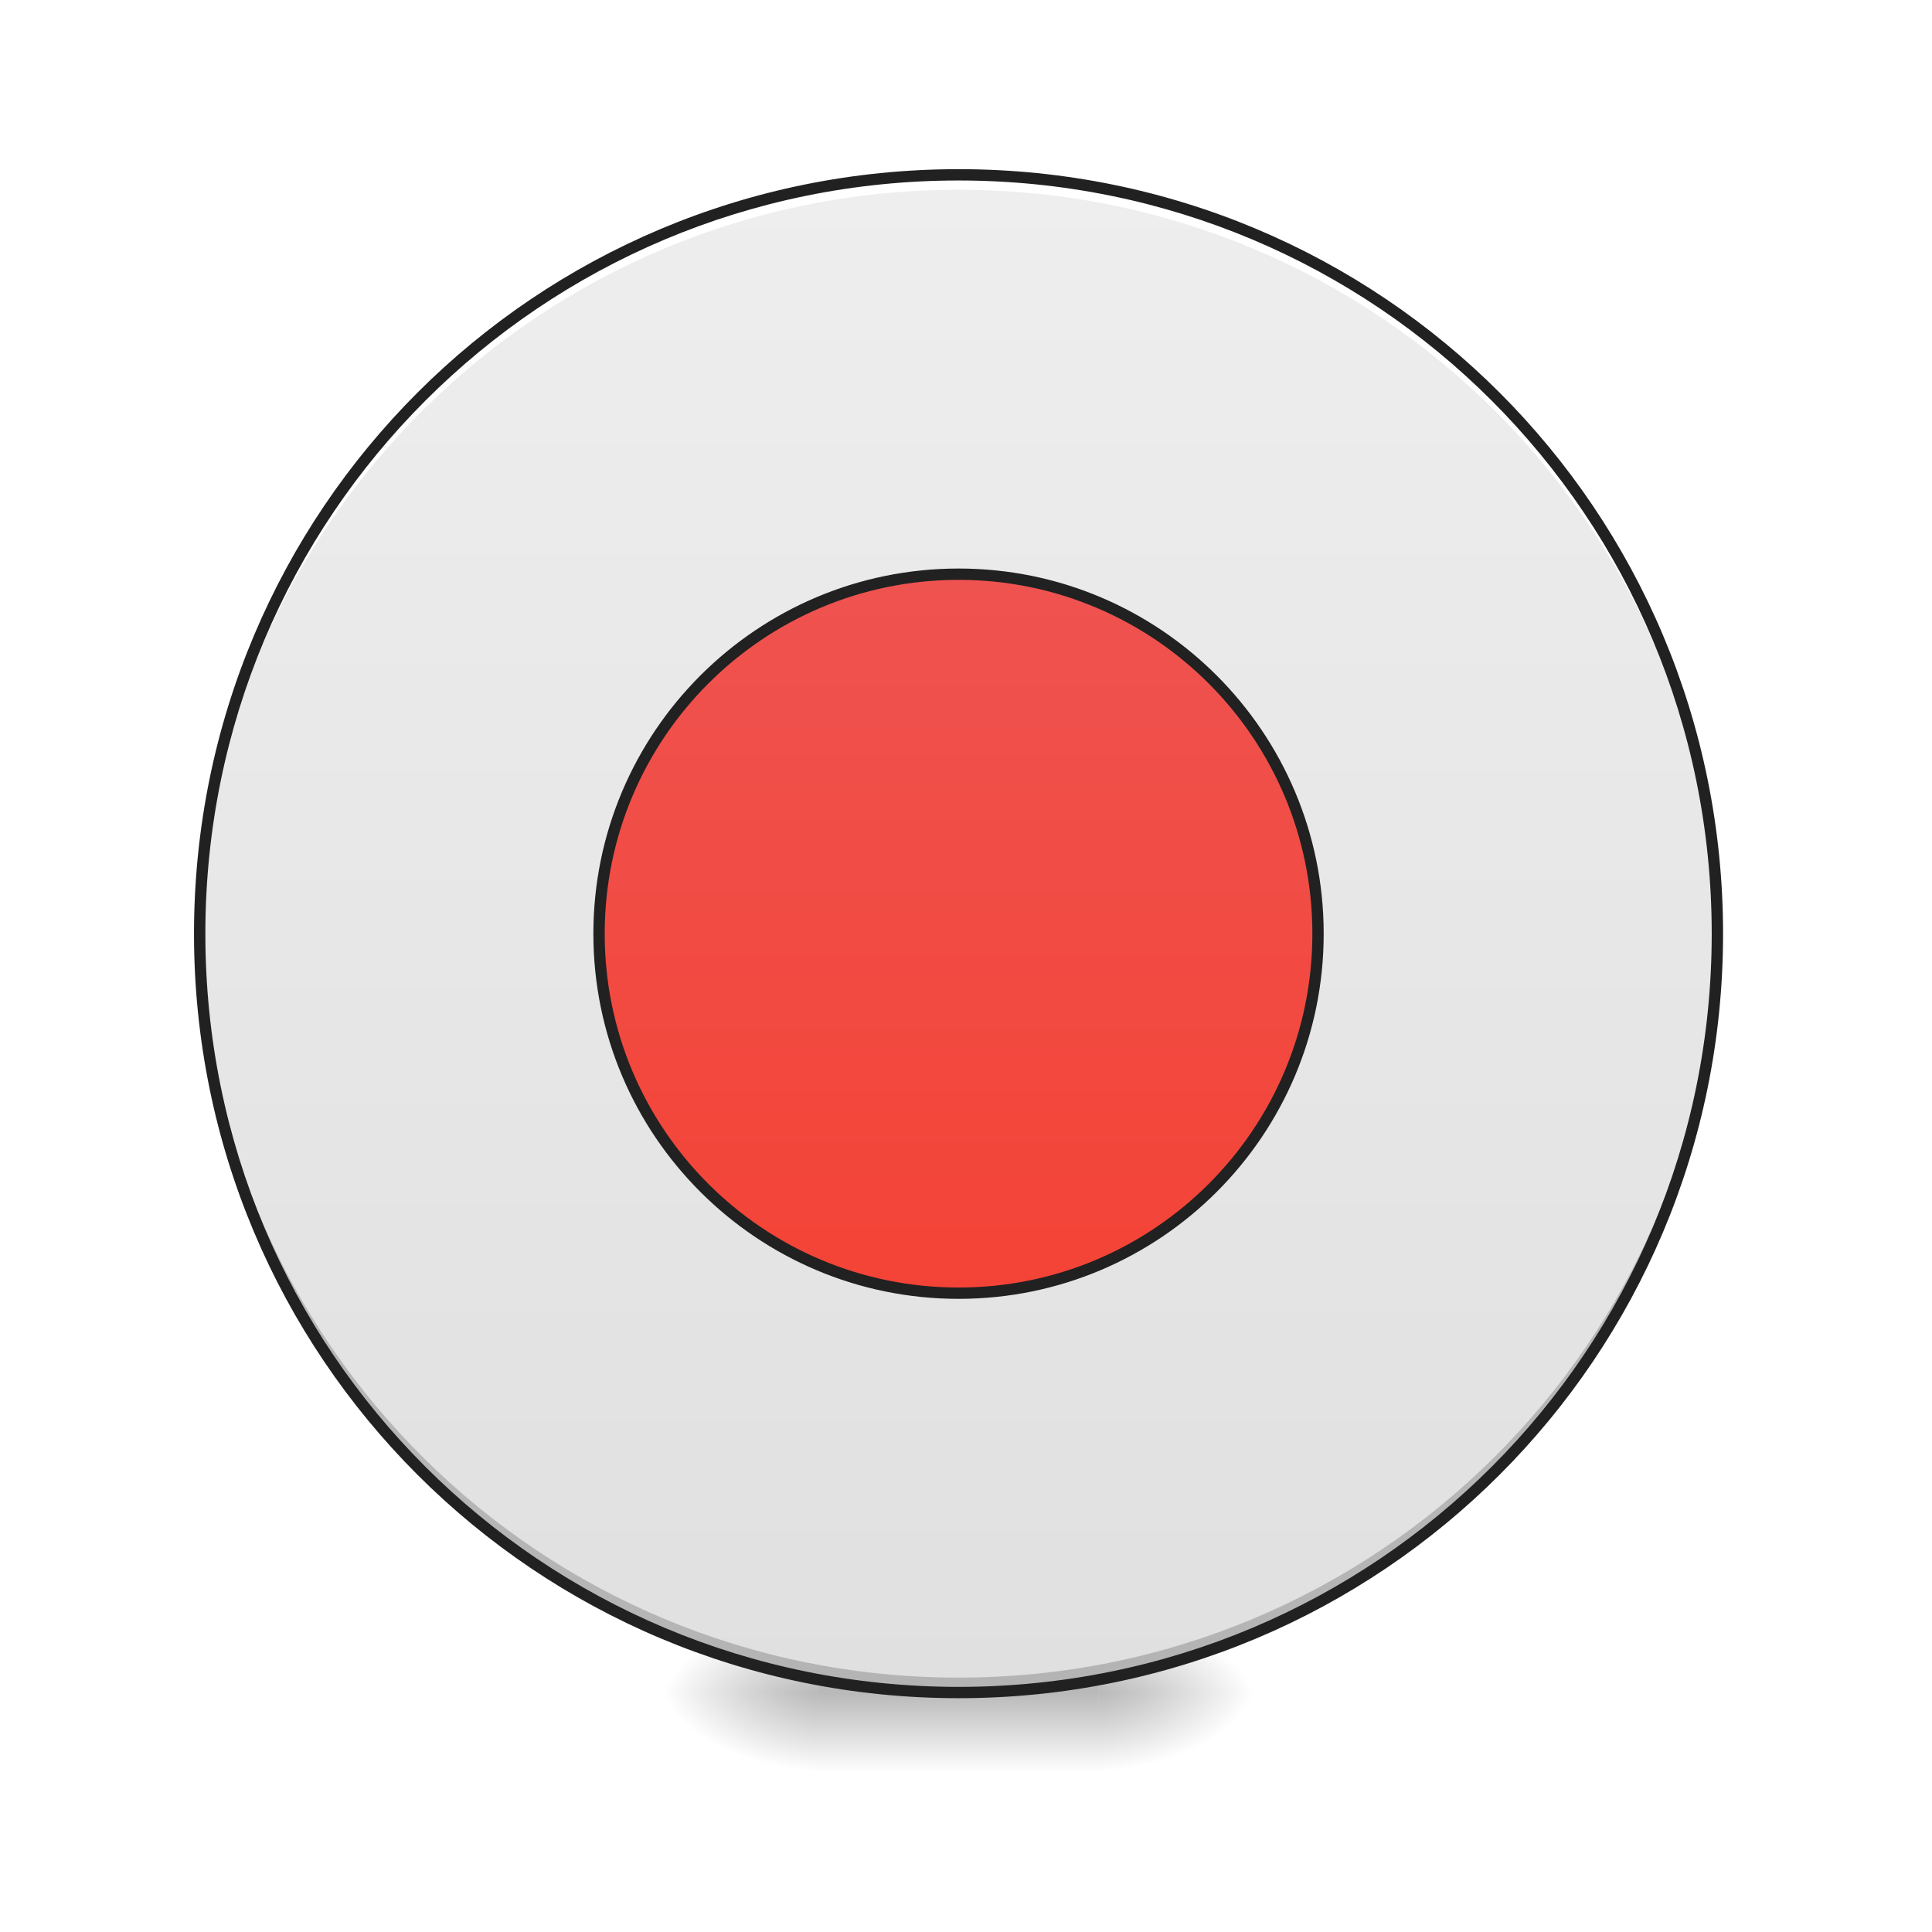
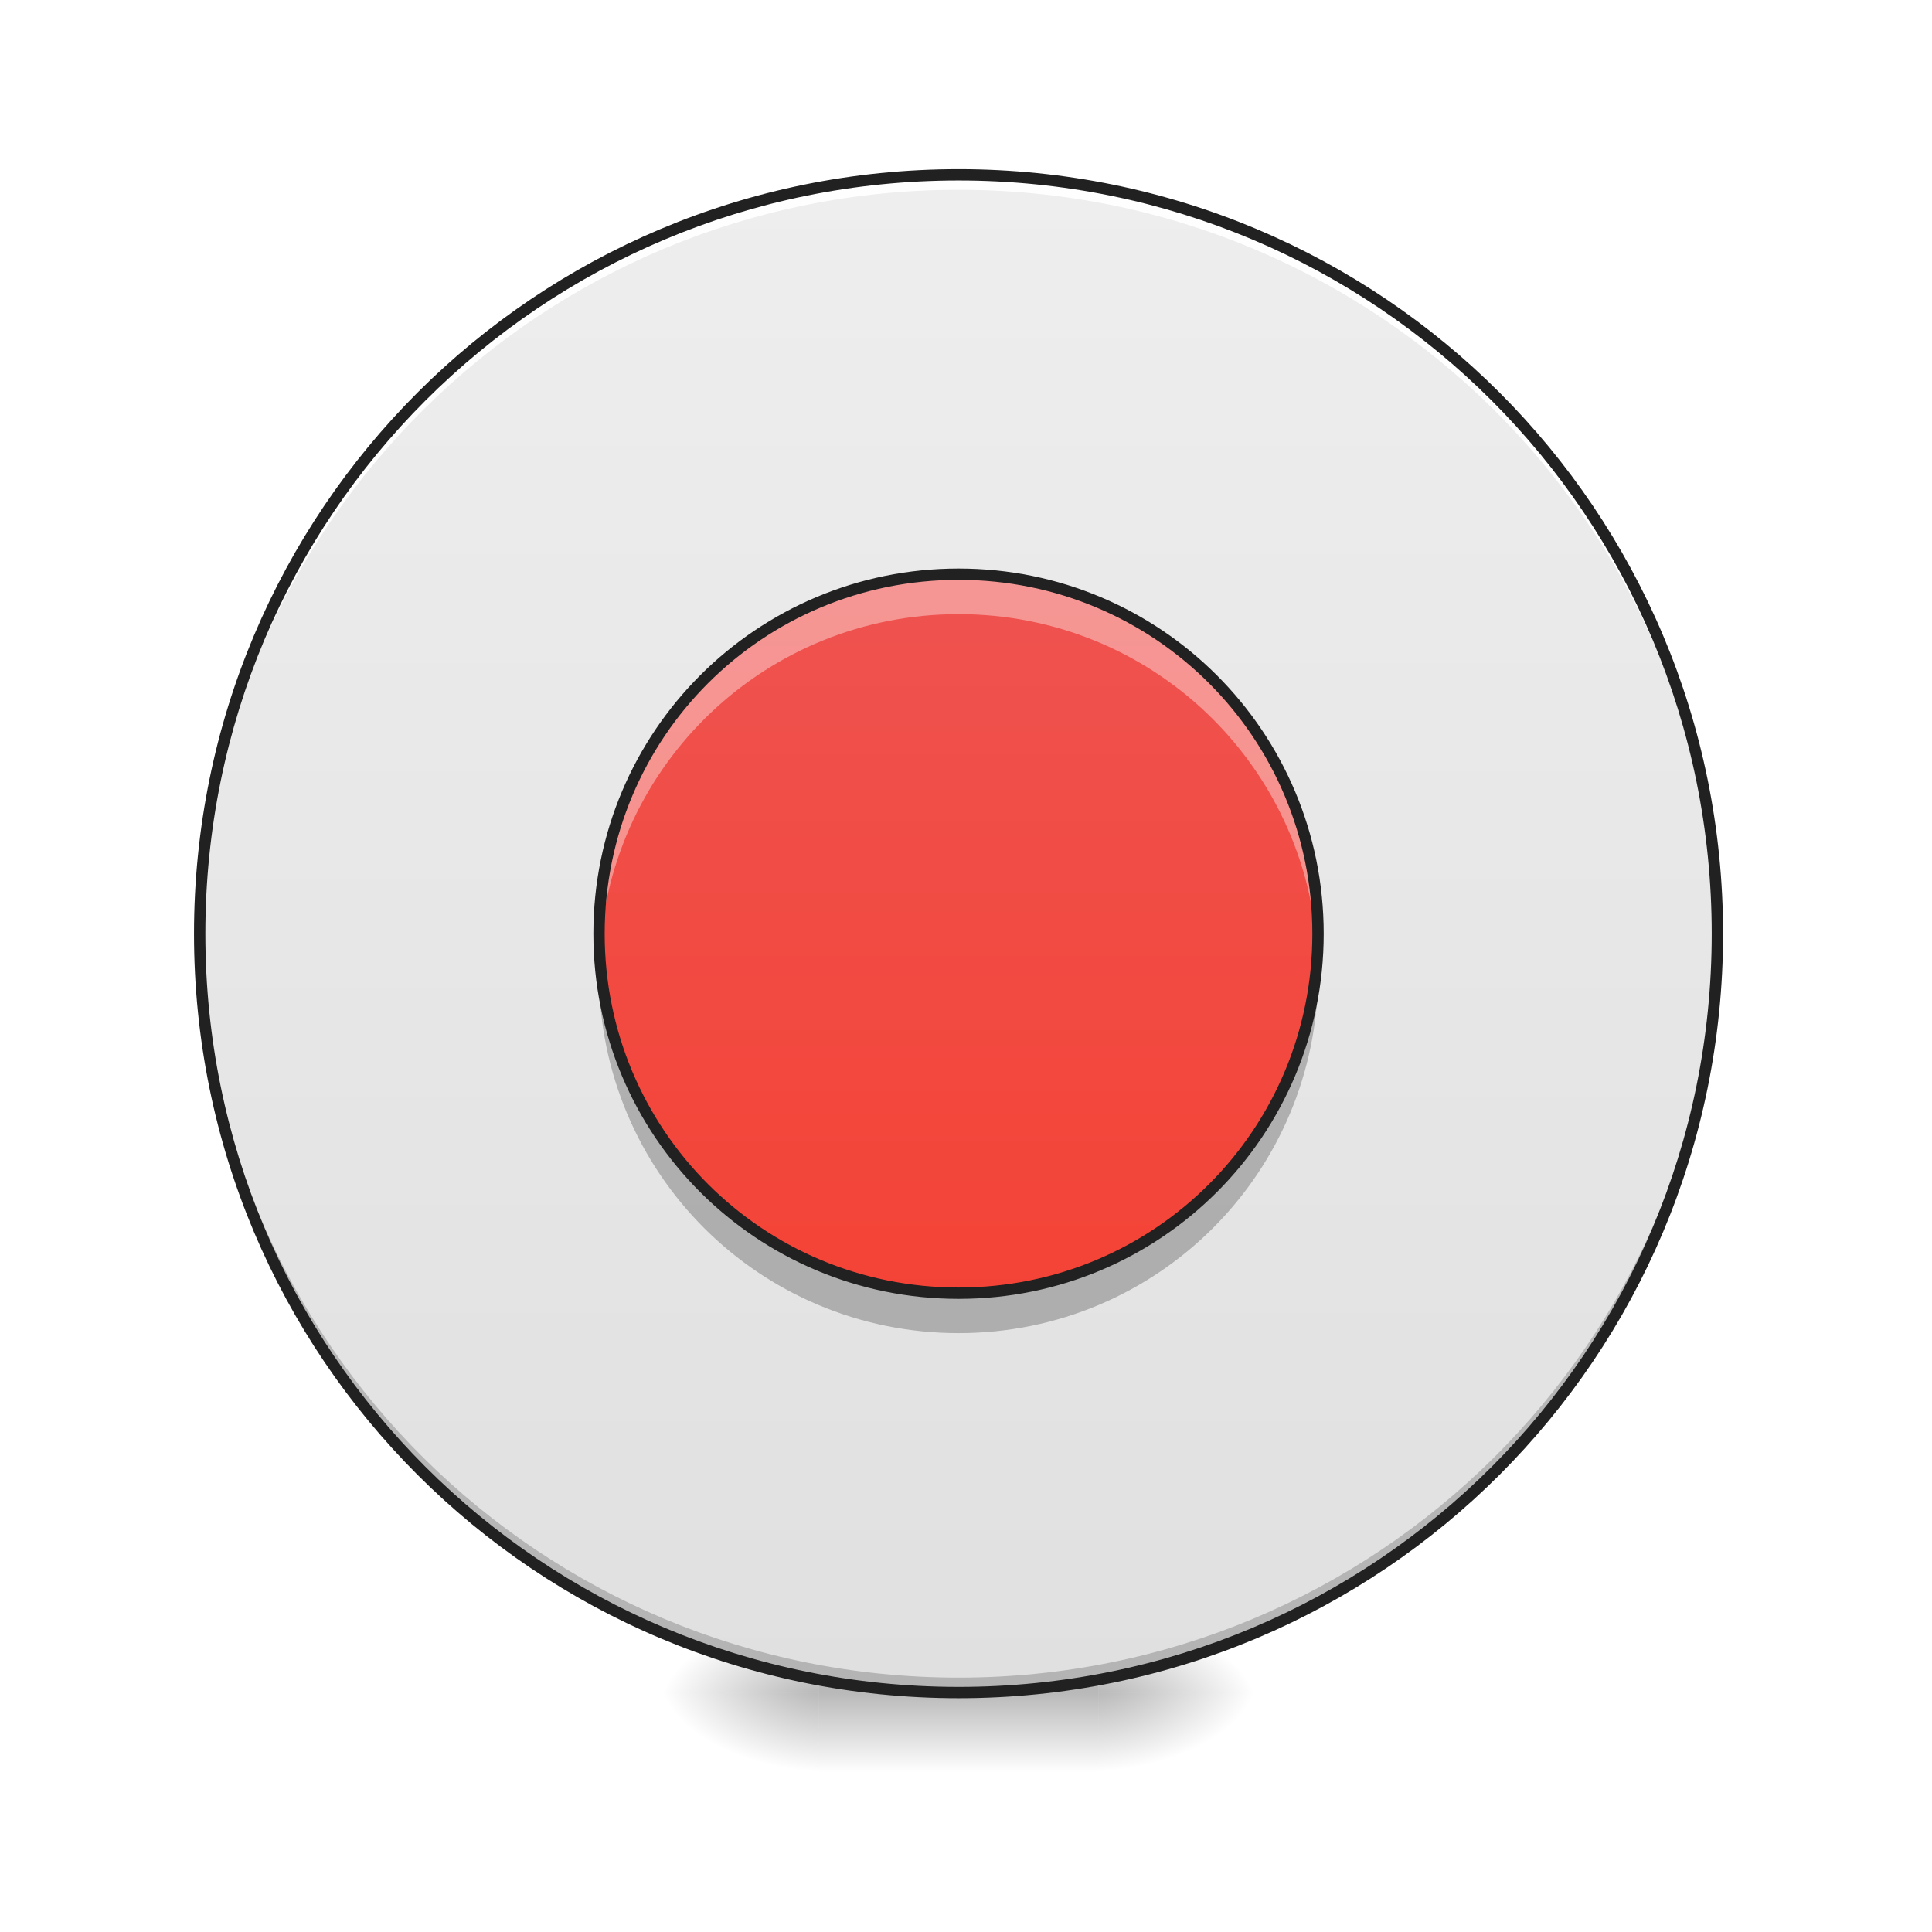
<svg xmlns="http://www.w3.org/2000/svg" width="48pt" height="48pt" viewBox="0 0 48 48" version="1.1">
  <defs>
    <radialGradient id="radial0" gradientUnits="userSpaceOnUse" cx="450.909" cy="189.579" fx="450.909" fy="189.579" r="21.167" gradientTransform="matrix(0.000000261256,-0.117199,-0.210958,-0.000000152308,66.78473,95.39299)">
      <stop offset="0" style="stop-color:rgb(0%,0%,0%);stop-opacity:0.314;" />
      <stop offset="0.222" style="stop-color:rgb(0%,0%,0%);stop-opacity:0.275;" />
      <stop offset="1" style="stop-color:rgb(0%,0%,0%);stop-opacity:0;" />
    </radialGradient>
    <radialGradient id="radial1" gradientUnits="userSpaceOnUse" cx="450.909" cy="189.579" fx="450.909" fy="189.579" r="21.167" gradientTransform="matrix(-0.000000261256,0.117199,0.210958,0.000000152308,-19.15518,-11.29122)">
      <stop offset="0" style="stop-color:rgb(0%,0%,0%);stop-opacity:0.314;" />
      <stop offset="0.222" style="stop-color:rgb(0%,0%,0%);stop-opacity:0.275;" />
      <stop offset="1" style="stop-color:rgb(0%,0%,0%);stop-opacity:0;" />
    </radialGradient>
    <radialGradient id="radial2" gradientUnits="userSpaceOnUse" cx="450.909" cy="189.579" fx="450.909" fy="189.579" r="21.167" gradientTransform="matrix(-0.000000261256,-0.117199,0.210958,-0.000000152308,-19.15518,95.39299)">
      <stop offset="0" style="stop-color:rgb(0%,0%,0%);stop-opacity:0.314;" />
      <stop offset="0.222" style="stop-color:rgb(0%,0%,0%);stop-opacity:0.275;" />
      <stop offset="1" style="stop-color:rgb(0%,0%,0%);stop-opacity:0;" />
    </radialGradient>
    <radialGradient id="radial3" gradientUnits="userSpaceOnUse" cx="450.909" cy="189.579" fx="450.909" fy="189.579" r="21.167" gradientTransform="matrix(0.000000261256,0.117199,-0.210958,0.000000152308,66.78472,-11.29122)">
      <stop offset="0" style="stop-color:rgb(0%,0%,0%);stop-opacity:0.314;" />
      <stop offset="0.222" style="stop-color:rgb(0%,0%,0%);stop-opacity:0.275;" />
      <stop offset="1" style="stop-color:rgb(0%,0%,0%);stop-opacity:0;" />
    </radialGradient>
    <linearGradient id="linear0" gradientUnits="userSpaceOnUse" x1="255.323" y1="233.5" x2="255.323" y2="254.667" gradientTransform="matrix(0.0200401,0,0,0.093759,18.69808,20.15817)">
      <stop offset="0" style="stop-color:rgb(0%,0%,0%);stop-opacity:0.275;" />
      <stop offset="1" style="stop-color:rgb(0%,0%,0%);stop-opacity:0;" />
    </linearGradient>
    <linearGradient id="linear1" gradientUnits="userSpaceOnUse" x1="254" y1="-168.667" x2="254" y2="233.5" gradientTransform="matrix(0.093759,0,0,0.093759,0.00000190753,20.15817)">
      <stop offset="0" style="stop-color:rgb(93.333%,93.333%,93.333%);stop-opacity:1;" />
      <stop offset="1" style="stop-color:rgb(87.843%,87.843%,87.843%);stop-opacity:1;" />
    </linearGradient>
-     <linearGradient id="linear2" gradientUnits="userSpaceOnUse" x1="254" y1="127.667" x2="254" y2="-62.833" gradientTransform="matrix(1,0,0,1,0,0)">
+     <linearGradient id="linear2" gradientUnits="userSpaceOnUse" x1="254" y1="127.667" x2="254" y2="-62.833" gradientTransform="matrix(0.093759,0,0,0.093759,0,20.15817)">
      <stop offset="0" style="stop-color:rgb(95.686%,26.275%,21.176%);stop-opacity:1;" />
      <stop offset="1" style="stop-color:rgb(93.725%,32.549%,31.373%);stop-opacity:1;" />
    </linearGradient>
  </defs>
  <g id="surface1">
    <path style=" stroke:none;fill-rule:nonzero;fill:url(#radial0);" d="M 27.289 42.051 L 31.258 42.051 L 31.258 40.066 L 27.289 40.066 Z M 27.289 42.051 " />
    <path style=" stroke:none;fill-rule:nonzero;fill:url(#radial1);" d="M 20.34 42.051 L 16.371 42.051 L 16.371 44.035 L 20.34 44.035 Z M 20.34 42.051 " />
    <path style=" stroke:none;fill-rule:nonzero;fill:url(#radial2);" d="M 20.34 42.051 L 16.371 42.051 L 16.371 40.066 L 20.34 40.066 Z M 20.34 42.051 " />
    <path style=" stroke:none;fill-rule:nonzero;fill:url(#radial3);" d="M 27.289 42.051 L 31.258 42.051 L 31.258 44.035 L 27.289 44.035 Z M 27.289 42.051 " />
    <path style=" stroke:none;fill-rule:nonzero;fill:url(#linear0);" d="M 20.34 41.555 L 27.289 41.555 L 27.289 44.035 L 20.34 44.035 Z M 20.34 41.555 " />
    <path style=" stroke:none;fill-rule:nonzero;fill:url(#linear1);" d="M 23.816 4.344 C 34.227 4.344 42.668 12.785 42.668 23.199 C 42.668 33.609 34.227 42.051 23.816 42.051 C 13.402 42.051 4.961 33.609 4.961 23.199 C 4.961 12.785 13.402 4.344 23.816 4.344 Z M 23.816 4.344 " />
    <path style=" stroke:none;fill-rule:nonzero;fill:rgb(0%,0%,0%);fill-opacity:0.196;" d="M 23.816 42.051 C 13.371 42.051 4.961 33.641 4.961 23.199 C 4.961 23.137 4.961 23.074 4.961 23.012 C 5.062 33.371 13.434 41.68 23.816 41.68 C 34.199 41.68 42.57 33.371 42.668 23.012 C 42.668 23.074 42.668 23.137 42.668 23.199 C 42.668 33.641 34.258 42.051 23.816 42.051 Z M 23.816 42.051 " />
-     <path style="fill-rule:nonzero;fill:url(#linear2);stroke-width:3;stroke-linecap:round;stroke-linejoin:miter;stroke:rgb(12.941%,12.941%,12.941%);stroke-opacity:1;stroke-miterlimit:4;" d="M 254.017 -62.848 C 306.596 -62.848 349.258 -20.185 349.258 32.435 C 349.258 85.013 306.596 127.676 254.017 127.676 C 201.397 127.676 158.735 85.013 158.735 32.435 C 158.735 -20.185 201.397 -62.848 254.017 -62.848 Z M 254.017 -62.848 " transform="matrix(0.093759,0,0,0.093759,0,20.15817)" />
-     <path style=" stroke:none;fill-rule:nonzero;fill:rgb(100%,100%,100%);fill-opacity:0.969;" d="M 23.816 4.344 C 13.371 4.344 4.961 12.754 4.961 23.199 C 4.961 23.258 4.961 23.32 4.961 23.383 C 5.062 13.023 13.434 4.715 23.816 4.715 C 34.199 4.715 42.57 13.023 42.668 23.383 C 42.668 23.32 42.668 23.258 42.668 23.199 C 42.668 12.754 34.258 4.344 23.816 4.344 Z M 23.816 4.344 " />
+     <path style=" stroke:none;fill-rule:nonzero;fill:url(#linear2);" d="M 23.816 14.266 C 28.746 14.266 32.746 18.266 32.746 23.199 C 32.746 28.129 28.746 32.129 23.816 32.129 C 18.883 32.129 14.883 28.129 14.883 23.199 C 14.883 18.266 18.883 14.266 23.816 14.266 Z M 23.816 14.266 " />
+     <path style=" stroke:none;fill-rule:nonzero;fill:rgb(100%,100%,100%);fill-opacity:0.968;" d="M 23.816 4.344 C 13.371 4.344 4.961 12.754 4.961 23.199 C 4.961 23.258 4.961 23.32 4.961 23.383 C 5.062 13.023 13.434 4.715 23.816 4.715 C 34.199 4.715 42.57 13.023 42.668 23.383 C 42.668 23.32 42.668 23.258 42.668 23.199 C 42.668 12.754 34.258 4.344 23.816 4.344 Z M 23.816 4.344 " />
    <path style=" stroke:none;fill-rule:nonzero;fill:rgb(12.941%,12.941%,12.941%);fill-opacity:1;" d="M 23.816 4.203 C 13.293 4.203 4.82 12.676 4.82 23.199 C 4.82 33.719 13.293 42.191 23.816 42.191 C 34.336 42.191 42.809 33.719 42.809 23.199 C 42.809 12.676 34.336 4.203 23.816 4.203 Z M 23.816 4.484 C 34.184 4.484 42.527 12.828 42.527 23.199 C 42.527 33.566 34.184 41.91 23.816 41.91 C 13.445 41.91 5.102 33.566 5.102 23.199 C 5.102 12.828 13.445 4.484 23.816 4.484 Z M 23.816 4.484 " />
+     <path style=" stroke:none;fill-rule:nonzero;fill:rgb(100%,100%,100%);fill-opacity:0.392;" d="M 23.816 14.266 C 18.867 14.266 14.883 18.25 14.883 23.199 C 14.883 23.363 14.891 23.531 14.898 23.695 C 15.152 18.98 19.035 15.258 23.816 15.258 C 28.598 15.258 32.477 18.98 32.73 23.695 C 32.742 23.531 32.746 23.363 32.746 23.199 C 32.746 18.25 28.762 14.266 23.816 14.266 Z M 23.816 14.266 " />
+     <path style=" stroke:none;fill-rule:nonzero;fill:rgb(0%,0%,0%);fill-opacity:0.235;" d="M 23.816 33.121 C 18.867 33.121 14.883 29.137 14.883 24.191 C 14.883 24.023 14.891 23.859 14.898 23.695 C 15.152 28.41 19.035 32.129 23.816 32.129 C 28.598 32.129 32.477 28.41 32.73 23.695 C 32.742 23.859 32.746 24.023 32.746 24.191 C 32.746 29.137 28.762 33.121 23.816 33.121 Z M 23.816 33.121 " />
+     <path style=" stroke:none;fill-rule:nonzero;fill:rgb(12.941%,12.941%,12.941%);fill-opacity:1;" d="M 23.816 14.125 C 18.793 14.125 14.742 18.176 14.742 23.199 C 14.742 28.219 18.793 32.27 23.816 32.27 C 28.836 32.27 32.887 28.219 32.887 23.199 C 32.887 18.176 28.836 14.125 23.816 14.125 Z M 23.816 14.406 C 28.688 14.406 32.605 18.324 32.605 23.199 C 32.605 28.07 28.688 31.988 23.816 31.988 C 18.941 31.988 15.023 28.07 15.023 23.199 C 15.023 18.324 18.941 14.406 23.816 14.406 Z M 23.816 14.406 " />
  </g>
</svg>
